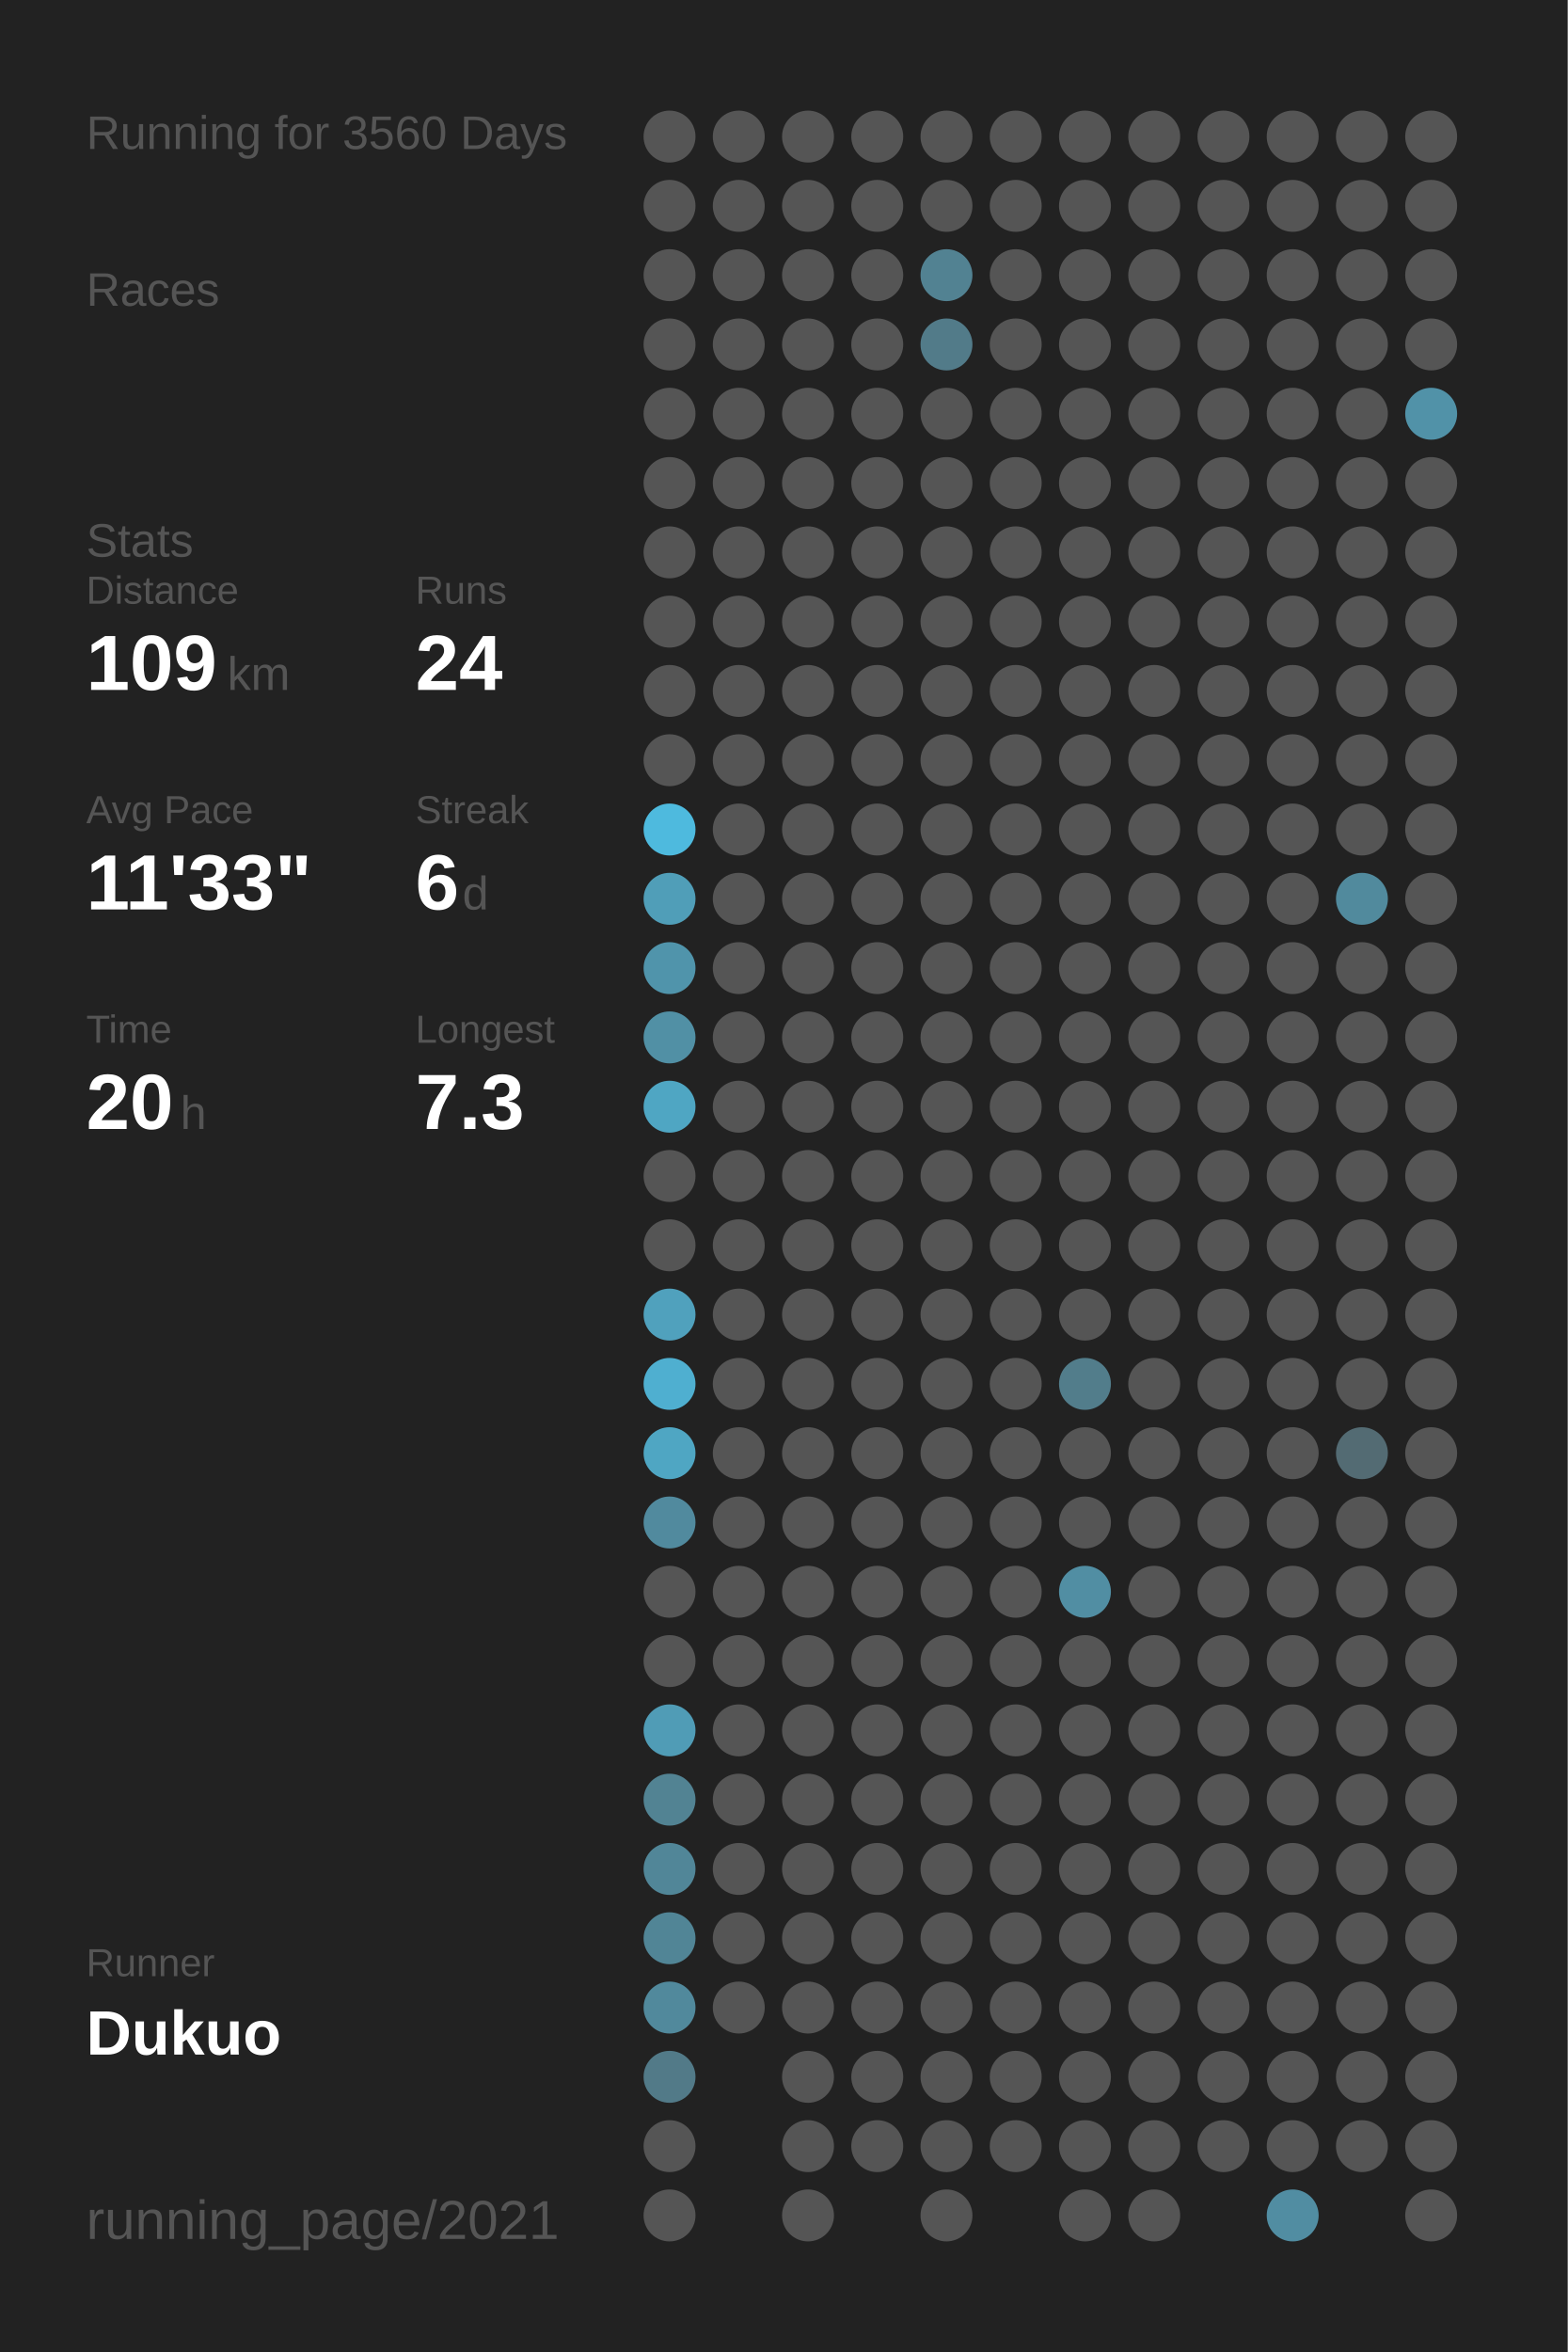
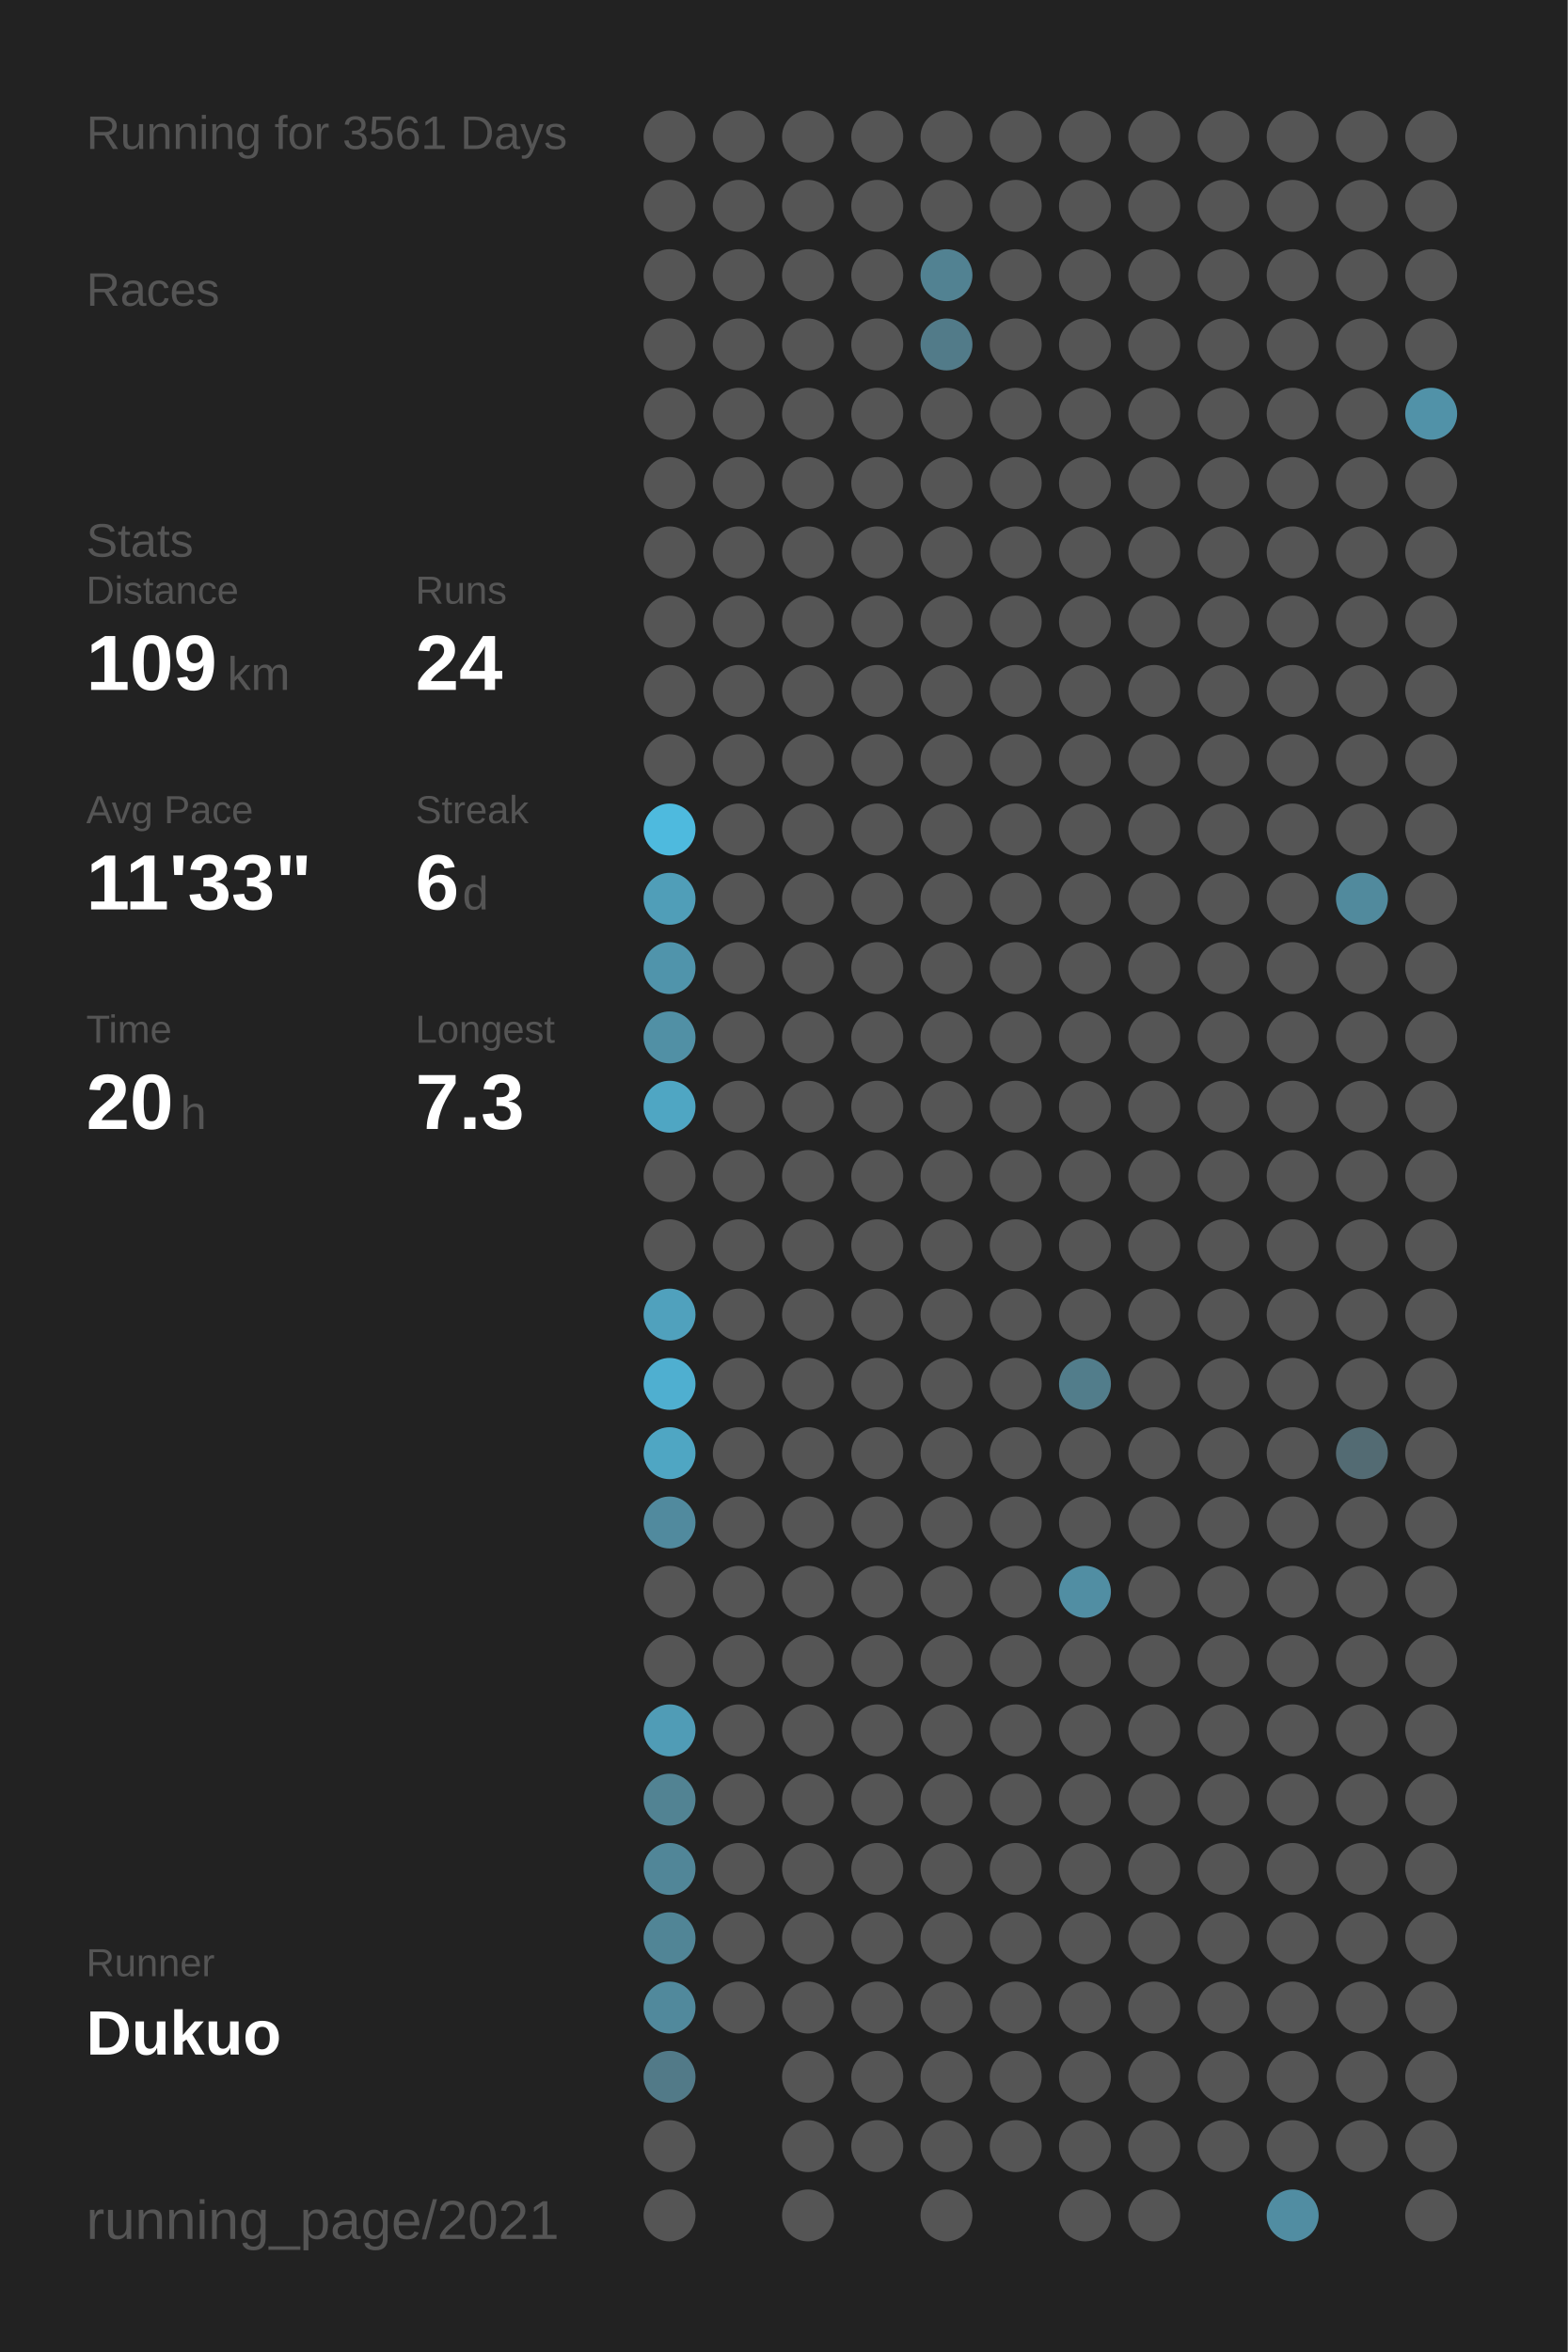
<svg xmlns="http://www.w3.org/2000/svg" baseProfile="full" height="300mm" version="1.1" viewBox="0,0,200,300" width="200mm">
  <defs />
  <rect fill="#222222" height="300" width="200" x="0" y="0" />
-   <text fill="#555555" style="font-size:6px; font-family:Arial;" x="11" y="19">Running for 3560 Days</text>
+   <text fill="#555555" style="font-size:6px; font-family:Arial;" x="11" y="19">Running for 3561 Days</text>
  <text fill="#555555" style="font-size:6px; font-family:Arial;" x="11" y="39">Races</text>
  <text fill="#555555" style="font-size:6px; font-family:Arial;" x="11" y="71">Stats</text>
  <text fill="#555555" style="font-size:5px; font-family:Arial;" x="11" y="77">Distance</text>
  <text fill="#FFFFFF" style="font-size:10px; font-family:Arial; font-weight:bold;" x="11" y="88">109</text>
  <text fill="#555555" style="font-size:6px; font-family:Arial;" x="29" y="88">km</text>
  <text fill="#555555" style="font-size:5px; font-family:Arial;" x="53" y="77">Runs</text>
  <text fill="#FFFFFF" style="font-size:10px; font-family:Arial; font-weight:bold;" x="53" y="88">24</text>
  <text fill="#555555" style="font-size:5px; font-family:Arial;" x="11" y="105">Avg Pace</text>
  <text fill="#FFFFFF" style="font-size:10px; font-family:Arial; font-weight:bold;" x="11" y="116">11'33"</text>
  <text fill="#555555" style="font-size:5px; font-family:Arial;" x="53" y="105">Streak</text>
  <text fill="#FFFFFF" style="font-size:10px; font-family:Arial; font-weight:bold;" x="53" y="116">6</text>
  <text fill="#555555" style="font-size:6px; font-family:Arial;" x="59" y="116">d</text>
  <text fill="#555555" style="font-size:5px; font-family:Arial;" x="11" y="133">Time</text>
  <text fill="#FFFFFF" style="font-size:10px; font-family:Arial; font-weight:bold;" x="11" y="144">20</text>
  <text fill="#555555" style="font-size:6px; font-family:Arial;" x="23" y="144">h</text>
  <text fill="#555555" style="font-size:5px; font-family:Arial;" x="53" y="133">Longest</text>
  <text fill="#FFFFFF" style="font-size:10px; font-family:Arial; font-weight:bold;" x="53" y="144">7.3</text>
  <text fill="#555555" style="font-size:5px; font-family:Arial;" x="11" y="252.065">Runner</text>
  <text fill="#FFFFFF" style="font-size:8px; font-family:Arial; font-weight:bold;" x="11" y="262.065">Dukuo</text>
  <text fill="#555555" style="font-size:7px; font-family:Arial;" x="11" y="285.581">running_page/2021</text>
  <circle cx="85.417" cy="17.419" fill="#555555" r="3.312" />
  <circle cx="85.417" cy="26.258" fill="#555555" r="3.312" />
  <circle cx="85.417" cy="35.097" fill="#555555" r="3.312" />
  <circle cx="85.417" cy="43.935" fill="#555555" r="3.312" />
  <circle cx="85.417" cy="52.774" fill="#555555" r="3.312" />
  <circle cx="85.417" cy="61.613" fill="#555555" r="3.312" />
  <circle cx="85.417" cy="70.452" fill="#555555" r="3.312" />
  <circle cx="85.417" cy="79.29" fill="#555555" r="3.312" />
  <circle cx="85.417" cy="88.129" fill="#555555" r="3.312" />
  <circle cx="85.417" cy="96.968" fill="#555555" r="3.312" />
  <circle cx="85.417" cy="105.806" fill="#4ebade" r="3.312" />
  <circle cx="85.417" cy="114.645" fill="#509eb8" r="3.312" />
  <circle cx="85.417" cy="123.484" fill="#5094ab" r="3.312" />
  <circle cx="85.417" cy="132.323" fill="#5190a5" r="3.312" />
  <circle cx="85.417" cy="141.161" fill="#4fa6c3" r="3.312" />
  <circle cx="85.417" cy="150" fill="#555555" r="3.312" />
  <circle cx="85.417" cy="158.839" fill="#555555" r="3.312" />
  <circle cx="85.417" cy="167.677" fill="#50a1bd" r="3.312" />
  <circle cx="85.417" cy="176.516" fill="#4fafd0" r="3.312" />
  <circle cx="85.417" cy="185.355" fill="#4fa6c3" r="3.312" />
  <circle cx="85.417" cy="194.194" fill="#518a9e" r="3.312" />
  <circle cx="85.417" cy="203.032" fill="#555555" r="3.312" />
  <circle cx="85.417" cy="211.871" fill="#555555" r="3.312" />
  <circle cx="85.417" cy="220.71" fill="#509cb6" r="3.312" />
  <circle cx="85.417" cy="229.548" fill="#528393" r="3.312" />
  <circle cx="85.417" cy="238.387" fill="#518698" r="3.312" />
  <circle cx="85.417" cy="247.226" fill="#518596" r="3.312" />
  <circle cx="85.417" cy="256.065" fill="#51899c" r="3.312" />
  <circle cx="85.417" cy="264.903" fill="#527a88" r="3.312" />
  <circle cx="85.417" cy="273.742" fill="#555555" r="3.312" />
  <circle cx="85.417" cy="282.581" fill="#555555" r="3.312" />
  <circle cx="94.25" cy="17.419" fill="#555555" r="3.312" />
  <circle cx="94.25" cy="26.258" fill="#555555" r="3.312" />
  <circle cx="94.25" cy="35.097" fill="#555555" r="3.312" />
  <circle cx="94.25" cy="43.935" fill="#555555" r="3.312" />
  <circle cx="94.25" cy="52.774" fill="#555555" r="3.312" />
  <circle cx="94.25" cy="61.613" fill="#555555" r="3.312" />
  <circle cx="94.25" cy="70.452" fill="#555555" r="3.312" />
  <circle cx="94.25" cy="79.29" fill="#555555" r="3.312" />
  <circle cx="94.25" cy="88.129" fill="#555555" r="3.312" />
  <circle cx="94.25" cy="96.968" fill="#555555" r="3.312" />
  <circle cx="94.25" cy="105.806" fill="#555555" r="3.312" />
  <circle cx="94.25" cy="114.645" fill="#555555" r="3.312" />
  <circle cx="94.25" cy="123.484" fill="#555555" r="3.312" />
  <circle cx="94.25" cy="132.323" fill="#555555" r="3.312" />
  <circle cx="94.25" cy="141.161" fill="#555555" r="3.312" />
  <circle cx="94.25" cy="150" fill="#555555" r="3.312" />
  <circle cx="94.25" cy="158.839" fill="#555555" r="3.312" />
  <circle cx="94.25" cy="167.677" fill="#555555" r="3.312" />
  <circle cx="94.25" cy="176.516" fill="#555555" r="3.312" />
  <circle cx="94.25" cy="185.355" fill="#555555" r="3.312" />
  <circle cx="94.25" cy="194.194" fill="#555555" r="3.312" />
  <circle cx="94.25" cy="203.032" fill="#555555" r="3.312" />
  <circle cx="94.25" cy="211.871" fill="#555555" r="3.312" />
  <circle cx="94.25" cy="220.71" fill="#555555" r="3.312" />
  <circle cx="94.25" cy="229.548" fill="#555555" r="3.312" />
  <circle cx="94.25" cy="238.387" fill="#555555" r="3.312" />
  <circle cx="94.25" cy="247.226" fill="#555555" r="3.312" />
  <circle cx="94.25" cy="256.065" fill="#555555" r="3.312" />
  <circle cx="103.083" cy="17.419" fill="#555555" r="3.312" />
  <circle cx="103.083" cy="26.258" fill="#555555" r="3.312" />
  <circle cx="103.083" cy="35.097" fill="#555555" r="3.312" />
  <circle cx="103.083" cy="43.935" fill="#555555" r="3.312" />
  <circle cx="103.083" cy="52.774" fill="#555555" r="3.312" />
  <circle cx="103.083" cy="61.613" fill="#555555" r="3.312" />
  <circle cx="103.083" cy="70.452" fill="#555555" r="3.312" />
  <circle cx="103.083" cy="79.29" fill="#555555" r="3.312" />
  <circle cx="103.083" cy="88.129" fill="#555555" r="3.312" />
  <circle cx="103.083" cy="96.968" fill="#555555" r="3.312" />
  <circle cx="103.083" cy="105.806" fill="#555555" r="3.312" />
  <circle cx="103.083" cy="114.645" fill="#555555" r="3.312" />
  <circle cx="103.083" cy="123.484" fill="#555555" r="3.312" />
  <circle cx="103.083" cy="132.323" fill="#555555" r="3.312" />
  <circle cx="103.083" cy="141.161" fill="#555555" r="3.312" />
  <circle cx="103.083" cy="150" fill="#555555" r="3.312" />
  <circle cx="103.083" cy="158.839" fill="#555555" r="3.312" />
  <circle cx="103.083" cy="167.677" fill="#555555" r="3.312" />
  <circle cx="103.083" cy="176.516" fill="#555555" r="3.312" />
  <circle cx="103.083" cy="185.355" fill="#555555" r="3.312" />
  <circle cx="103.083" cy="194.194" fill="#555555" r="3.312" />
  <circle cx="103.083" cy="203.032" fill="#555555" r="3.312" />
  <circle cx="103.083" cy="211.871" fill="#555555" r="3.312" />
  <circle cx="103.083" cy="220.71" fill="#555555" r="3.312" />
  <circle cx="103.083" cy="229.548" fill="#555555" r="3.312" />
  <circle cx="103.083" cy="238.387" fill="#555555" r="3.312" />
  <circle cx="103.083" cy="247.226" fill="#555555" r="3.312" />
  <circle cx="103.083" cy="256.065" fill="#555555" r="3.312" />
  <circle cx="103.083" cy="264.903" fill="#555555" r="3.312" />
  <circle cx="103.083" cy="273.742" fill="#555555" r="3.312" />
  <circle cx="103.083" cy="282.581" fill="#555555" r="3.312" />
  <circle cx="111.917" cy="17.419" fill="#555555" r="3.312" />
  <circle cx="111.917" cy="26.258" fill="#555555" r="3.312" />
  <circle cx="111.917" cy="35.097" fill="#555555" r="3.312" />
  <circle cx="111.917" cy="43.935" fill="#555555" r="3.312" />
  <circle cx="111.917" cy="52.774" fill="#555555" r="3.312" />
  <circle cx="111.917" cy="61.613" fill="#555555" r="3.312" />
  <circle cx="111.917" cy="70.452" fill="#555555" r="3.312" />
  <circle cx="111.917" cy="79.29" fill="#555555" r="3.312" />
  <circle cx="111.917" cy="88.129" fill="#555555" r="3.312" />
  <circle cx="111.917" cy="96.968" fill="#555555" r="3.312" />
  <circle cx="111.917" cy="105.806" fill="#555555" r="3.312" />
  <circle cx="111.917" cy="114.645" fill="#555555" r="3.312" />
  <circle cx="111.917" cy="123.484" fill="#555555" r="3.312" />
  <circle cx="111.917" cy="132.323" fill="#555555" r="3.312" />
  <circle cx="111.917" cy="141.161" fill="#555555" r="3.312" />
  <circle cx="111.917" cy="150" fill="#555555" r="3.312" />
  <circle cx="111.917" cy="158.839" fill="#555555" r="3.312" />
  <circle cx="111.917" cy="167.677" fill="#555555" r="3.312" />
  <circle cx="111.917" cy="176.516" fill="#555555" r="3.312" />
  <circle cx="111.917" cy="185.355" fill="#555555" r="3.312" />
  <circle cx="111.917" cy="194.194" fill="#555555" r="3.312" />
  <circle cx="111.917" cy="203.032" fill="#555555" r="3.312" />
  <circle cx="111.917" cy="211.871" fill="#555555" r="3.312" />
  <circle cx="111.917" cy="220.71" fill="#555555" r="3.312" />
  <circle cx="111.917" cy="229.548" fill="#555555" r="3.312" />
  <circle cx="111.917" cy="238.387" fill="#555555" r="3.312" />
  <circle cx="111.917" cy="247.226" fill="#555555" r="3.312" />
  <circle cx="111.917" cy="256.065" fill="#555555" r="3.312" />
  <circle cx="111.917" cy="264.903" fill="#555555" r="3.312" />
  <circle cx="111.917" cy="273.742" fill="#555555" r="3.312" />
  <circle cx="120.75" cy="17.419" fill="#555555" r="3.312" />
  <circle cx="120.75" cy="26.258" fill="#555555" r="3.312" />
  <circle cx="120.75" cy="35.097" fill="#528292" r="3.312" />
  <circle cx="120.75" cy="43.935" fill="#527b89" r="3.312" />
  <circle cx="120.75" cy="52.774" fill="#555555" r="3.312" />
  <circle cx="120.75" cy="61.613" fill="#555555" r="3.312" />
  <circle cx="120.75" cy="70.452" fill="#555555" r="3.312" />
  <circle cx="120.75" cy="79.29" fill="#555555" r="3.312" />
  <circle cx="120.75" cy="88.129" fill="#555555" r="3.312" />
  <circle cx="120.75" cy="96.968" fill="#555555" r="3.312" />
  <circle cx="120.75" cy="105.806" fill="#555555" r="3.312" />
  <circle cx="120.75" cy="114.645" fill="#555555" r="3.312" />
  <circle cx="120.75" cy="123.484" fill="#555555" r="3.312" />
  <circle cx="120.75" cy="132.323" fill="#555555" r="3.312" />
  <circle cx="120.75" cy="141.161" fill="#555555" r="3.312" />
  <circle cx="120.75" cy="150" fill="#555555" r="3.312" />
  <circle cx="120.75" cy="158.839" fill="#555555" r="3.312" />
  <circle cx="120.75" cy="167.677" fill="#555555" r="3.312" />
  <circle cx="120.75" cy="176.516" fill="#555555" r="3.312" />
  <circle cx="120.75" cy="185.355" fill="#555555" r="3.312" />
  <circle cx="120.75" cy="194.194" fill="#555555" r="3.312" />
  <circle cx="120.75" cy="203.032" fill="#555555" r="3.312" />
  <circle cx="120.75" cy="211.871" fill="#555555" r="3.312" />
  <circle cx="120.75" cy="220.71" fill="#555555" r="3.312" />
  <circle cx="120.75" cy="229.548" fill="#555555" r="3.312" />
  <circle cx="120.75" cy="238.387" fill="#555555" r="3.312" />
  <circle cx="120.75" cy="247.226" fill="#555555" r="3.312" />
  <circle cx="120.75" cy="256.065" fill="#555555" r="3.312" />
  <circle cx="120.75" cy="264.903" fill="#555555" r="3.312" />
  <circle cx="120.75" cy="273.742" fill="#555555" r="3.312" />
  <circle cx="120.75" cy="282.581" fill="#555555" r="3.312" />
  <circle cx="129.583" cy="17.419" fill="#555555" r="3.312" />
  <circle cx="129.583" cy="26.258" fill="#555555" r="3.312" />
  <circle cx="129.583" cy="35.097" fill="#555555" r="3.312" />
  <circle cx="129.583" cy="43.935" fill="#555555" r="3.312" />
  <circle cx="129.583" cy="52.774" fill="#555555" r="3.312" />
  <circle cx="129.583" cy="61.613" fill="#555555" r="3.312" />
  <circle cx="129.583" cy="70.452" fill="#555555" r="3.312" />
  <circle cx="129.583" cy="79.29" fill="#555555" r="3.312" />
  <circle cx="129.583" cy="88.129" fill="#555555" r="3.312" />
  <circle cx="129.583" cy="96.968" fill="#555555" r="3.312" />
  <circle cx="129.583" cy="105.806" fill="#555555" r="3.312" />
  <circle cx="129.583" cy="114.645" fill="#555555" r="3.312" />
  <circle cx="129.583" cy="123.484" fill="#555555" r="3.312" />
  <circle cx="129.583" cy="132.323" fill="#555555" r="3.312" />
  <circle cx="129.583" cy="141.161" fill="#555555" r="3.312" />
  <circle cx="129.583" cy="150" fill="#555555" r="3.312" />
  <circle cx="129.583" cy="158.839" fill="#555555" r="3.312" />
  <circle cx="129.583" cy="167.677" fill="#555555" r="3.312" />
  <circle cx="129.583" cy="176.516" fill="#555555" r="3.312" />
  <circle cx="129.583" cy="185.355" fill="#555555" r="3.312" />
  <circle cx="129.583" cy="194.194" fill="#555555" r="3.312" />
  <circle cx="129.583" cy="203.032" fill="#555555" r="3.312" />
  <circle cx="129.583" cy="211.871" fill="#555555" r="3.312" />
  <circle cx="129.583" cy="220.71" fill="#555555" r="3.312" />
  <circle cx="129.583" cy="229.548" fill="#555555" r="3.312" />
  <circle cx="129.583" cy="238.387" fill="#555555" r="3.312" />
  <circle cx="129.583" cy="247.226" fill="#555555" r="3.312" />
  <circle cx="129.583" cy="256.065" fill="#555555" r="3.312" />
  <circle cx="129.583" cy="264.903" fill="#555555" r="3.312" />
  <circle cx="129.583" cy="273.742" fill="#555555" r="3.312" />
  <circle cx="138.417" cy="17.419" fill="#555555" r="3.312" />
  <circle cx="138.417" cy="26.258" fill="#555555" r="3.312" />
  <circle cx="138.417" cy="35.097" fill="#555555" r="3.312" />
  <circle cx="138.417" cy="43.935" fill="#555555" r="3.312" />
  <circle cx="138.417" cy="52.774" fill="#555555" r="3.312" />
  <circle cx="138.417" cy="61.613" fill="#555555" r="3.312" />
  <circle cx="138.417" cy="70.452" fill="#555555" r="3.312" />
  <circle cx="138.417" cy="79.29" fill="#555555" r="3.312" />
  <circle cx="138.417" cy="88.129" fill="#555555" r="3.312" />
  <circle cx="138.417" cy="96.968" fill="#555555" r="3.312" />
  <circle cx="138.417" cy="105.806" fill="#555555" r="3.312" />
  <circle cx="138.417" cy="114.645" fill="#555555" r="3.312" />
  <circle cx="138.417" cy="123.484" fill="#555555" r="3.312" />
  <circle cx="138.417" cy="132.323" fill="#555555" r="3.312" />
  <circle cx="138.417" cy="141.161" fill="#555555" r="3.312" />
  <circle cx="138.417" cy="150" fill="#555555" r="3.312" />
  <circle cx="138.417" cy="158.839" fill="#555555" r="3.312" />
  <circle cx="138.417" cy="167.677" fill="#555555" r="3.312" />
  <circle cx="138.417" cy="176.516" fill="#527d8b" r="3.312" />
  <circle cx="138.417" cy="185.355" fill="#555555" r="3.312" />
  <circle cx="138.417" cy="194.194" fill="#555555" r="3.312" />
  <circle cx="138.417" cy="203.032" fill="#518ea3" r="3.312" />
  <circle cx="138.417" cy="211.871" fill="#555555" r="3.312" />
  <circle cx="138.417" cy="220.71" fill="#555555" r="3.312" />
  <circle cx="138.417" cy="229.548" fill="#555555" r="3.312" />
  <circle cx="138.417" cy="238.387" fill="#555555" r="3.312" />
  <circle cx="138.417" cy="247.226" fill="#555555" r="3.312" />
  <circle cx="138.417" cy="256.065" fill="#555555" r="3.312" />
  <circle cx="138.417" cy="264.903" fill="#555555" r="3.312" />
  <circle cx="138.417" cy="273.742" fill="#555555" r="3.312" />
  <circle cx="138.417" cy="282.581" fill="#555555" r="3.312" />
  <circle cx="147.25" cy="17.419" fill="#555555" r="3.312" />
  <circle cx="147.25" cy="26.258" fill="#555555" r="3.312" />
  <circle cx="147.25" cy="35.097" fill="#555555" r="3.312" />
  <circle cx="147.25" cy="43.935" fill="#555555" r="3.312" />
  <circle cx="147.25" cy="52.774" fill="#555555" r="3.312" />
  <circle cx="147.25" cy="61.613" fill="#555555" r="3.312" />
  <circle cx="147.25" cy="70.452" fill="#555555" r="3.312" />
  <circle cx="147.25" cy="79.29" fill="#555555" r="3.312" />
  <circle cx="147.25" cy="88.129" fill="#555555" r="3.312" />
  <circle cx="147.25" cy="96.968" fill="#555555" r="3.312" />
  <circle cx="147.25" cy="105.806" fill="#555555" r="3.312" />
  <circle cx="147.25" cy="114.645" fill="#555555" r="3.312" />
  <circle cx="147.25" cy="123.484" fill="#555555" r="3.312" />
  <circle cx="147.25" cy="132.323" fill="#555555" r="3.312" />
  <circle cx="147.25" cy="141.161" fill="#555555" r="3.312" />
  <circle cx="147.25" cy="150" fill="#555555" r="3.312" />
  <circle cx="147.25" cy="158.839" fill="#555555" r="3.312" />
  <circle cx="147.25" cy="167.677" fill="#555555" r="3.312" />
  <circle cx="147.25" cy="176.516" fill="#555555" r="3.312" />
  <circle cx="147.25" cy="185.355" fill="#555555" r="3.312" />
  <circle cx="147.25" cy="194.194" fill="#555555" r="3.312" />
  <circle cx="147.25" cy="203.032" fill="#555555" r="3.312" />
  <circle cx="147.25" cy="211.871" fill="#555555" r="3.312" />
  <circle cx="147.25" cy="220.71" fill="#555555" r="3.312" />
  <circle cx="147.25" cy="229.548" fill="#555555" r="3.312" />
  <circle cx="147.25" cy="238.387" fill="#555555" r="3.312" />
  <circle cx="147.25" cy="247.226" fill="#555555" r="3.312" />
  <circle cx="147.25" cy="256.065" fill="#555555" r="3.312" />
  <circle cx="147.25" cy="264.903" fill="#555555" r="3.312" />
  <circle cx="147.25" cy="273.742" fill="#555555" r="3.312" />
  <circle cx="147.25" cy="282.581" fill="#555555" r="3.312" />
  <circle cx="156.083" cy="17.419" fill="#555555" r="3.312" />
  <circle cx="156.083" cy="26.258" fill="#555555" r="3.312" />
  <circle cx="156.083" cy="35.097" fill="#555555" r="3.312" />
  <circle cx="156.083" cy="43.935" fill="#555555" r="3.312" />
  <circle cx="156.083" cy="52.774" fill="#555555" r="3.312" />
  <circle cx="156.083" cy="61.613" fill="#555555" r="3.312" />
  <circle cx="156.083" cy="70.452" fill="#555555" r="3.312" />
  <circle cx="156.083" cy="79.29" fill="#555555" r="3.312" />
  <circle cx="156.083" cy="88.129" fill="#555555" r="3.312" />
  <circle cx="156.083" cy="96.968" fill="#555555" r="3.312" />
  <circle cx="156.083" cy="105.806" fill="#555555" r="3.312" />
  <circle cx="156.083" cy="114.645" fill="#555555" r="3.312" />
  <circle cx="156.083" cy="123.484" fill="#555555" r="3.312" />
  <circle cx="156.083" cy="132.323" fill="#555555" r="3.312" />
  <circle cx="156.083" cy="141.161" fill="#555555" r="3.312" />
  <circle cx="156.083" cy="150" fill="#555555" r="3.312" />
  <circle cx="156.083" cy="158.839" fill="#555555" r="3.312" />
  <circle cx="156.083" cy="167.677" fill="#555555" r="3.312" />
  <circle cx="156.083" cy="176.516" fill="#555555" r="3.312" />
  <circle cx="156.083" cy="185.355" fill="#555555" r="3.312" />
  <circle cx="156.083" cy="194.194" fill="#555555" r="3.312" />
  <circle cx="156.083" cy="203.032" fill="#555555" r="3.312" />
  <circle cx="156.083" cy="211.871" fill="#555555" r="3.312" />
  <circle cx="156.083" cy="220.71" fill="#555555" r="3.312" />
  <circle cx="156.083" cy="229.548" fill="#555555" r="3.312" />
  <circle cx="156.083" cy="238.387" fill="#555555" r="3.312" />
  <circle cx="156.083" cy="247.226" fill="#555555" r="3.312" />
  <circle cx="156.083" cy="256.065" fill="#555555" r="3.312" />
  <circle cx="156.083" cy="264.903" fill="#555555" r="3.312" />
  <circle cx="156.083" cy="273.742" fill="#555555" r="3.312" />
  <circle cx="164.917" cy="17.419" fill="#555555" r="3.312" />
  <circle cx="164.917" cy="26.258" fill="#555555" r="3.312" />
  <circle cx="164.917" cy="35.097" fill="#555555" r="3.312" />
  <circle cx="164.917" cy="43.935" fill="#555555" r="3.312" />
  <circle cx="164.917" cy="52.774" fill="#555555" r="3.312" />
  <circle cx="164.917" cy="61.613" fill="#555555" r="3.312" />
  <circle cx="164.917" cy="70.452" fill="#555555" r="3.312" />
  <circle cx="164.917" cy="79.29" fill="#555555" r="3.312" />
  <circle cx="164.917" cy="88.129" fill="#555555" r="3.312" />
  <circle cx="164.917" cy="96.968" fill="#555555" r="3.312" />
  <circle cx="164.917" cy="105.806" fill="#555555" r="3.312" />
  <circle cx="164.917" cy="114.645" fill="#555555" r="3.312" />
  <circle cx="164.917" cy="123.484" fill="#555555" r="3.312" />
  <circle cx="164.917" cy="132.323" fill="#555555" r="3.312" />
  <circle cx="164.917" cy="141.161" fill="#555555" r="3.312" />
  <circle cx="164.917" cy="150" fill="#555555" r="3.312" />
  <circle cx="164.917" cy="158.839" fill="#555555" r="3.312" />
  <circle cx="164.917" cy="167.677" fill="#555555" r="3.312" />
  <circle cx="164.917" cy="176.516" fill="#555555" r="3.312" />
  <circle cx="164.917" cy="185.355" fill="#555555" r="3.312" />
  <circle cx="164.917" cy="194.194" fill="#555555" r="3.312" />
  <circle cx="164.917" cy="203.032" fill="#555555" r="3.312" />
  <circle cx="164.917" cy="211.871" fill="#555555" r="3.312" />
  <circle cx="164.917" cy="220.71" fill="#555555" r="3.312" />
  <circle cx="164.917" cy="229.548" fill="#555555" r="3.312" />
  <circle cx="164.917" cy="238.387" fill="#555555" r="3.312" />
  <circle cx="164.917" cy="247.226" fill="#555555" r="3.312" />
  <circle cx="164.917" cy="256.065" fill="#555555" r="3.312" />
  <circle cx="164.917" cy="264.903" fill="#555555" r="3.312" />
  <circle cx="164.917" cy="273.742" fill="#555555" r="3.312" />
  <circle cx="164.917" cy="282.581" fill="#518da2" r="3.312" />
  <circle cx="173.75" cy="17.419" fill="#555555" r="3.312" />
  <circle cx="173.75" cy="26.258" fill="#555555" r="3.312" />
  <circle cx="173.75" cy="35.097" fill="#555555" r="3.312" />
  <circle cx="173.75" cy="43.935" fill="#555555" r="3.312" />
  <circle cx="173.75" cy="52.774" fill="#555555" r="3.312" />
  <circle cx="173.75" cy="61.613" fill="#555555" r="3.312" />
  <circle cx="173.75" cy="70.452" fill="#555555" r="3.312" />
  <circle cx="173.75" cy="79.29" fill="#555555" r="3.312" />
  <circle cx="173.75" cy="88.129" fill="#555555" r="3.312" />
  <circle cx="173.75" cy="96.968" fill="#555555" r="3.312" />
  <circle cx="173.75" cy="105.806" fill="#555555" r="3.312" />
  <circle cx="173.75" cy="114.645" fill="#518a9d" r="3.312" />
  <circle cx="173.75" cy="123.484" fill="#555555" r="3.312" />
  <circle cx="173.75" cy="132.323" fill="#555555" r="3.312" />
  <circle cx="173.75" cy="141.161" fill="#555555" r="3.312" />
  <circle cx="173.75" cy="150" fill="#555555" r="3.312" />
  <circle cx="173.75" cy="158.839" fill="#555555" r="3.312" />
  <circle cx="173.75" cy="167.677" fill="#555555" r="3.312" />
  <circle cx="173.75" cy="176.516" fill="#555555" r="3.312" />
  <circle cx="173.75" cy="185.355" fill="#536b73" r="3.312" />
  <circle cx="173.75" cy="194.194" fill="#555555" r="3.312" />
  <circle cx="173.75" cy="203.032" fill="#555555" r="3.312" />
  <circle cx="173.75" cy="211.871" fill="#555555" r="3.312" />
  <circle cx="173.75" cy="220.71" fill="#555555" r="3.312" />
  <circle cx="173.75" cy="229.548" fill="#555555" r="3.312" />
  <circle cx="173.75" cy="238.387" fill="#555555" r="3.312" />
  <circle cx="173.75" cy="247.226" fill="#555555" r="3.312" />
  <circle cx="173.75" cy="256.065" fill="#555555" r="3.312" />
  <circle cx="173.75" cy="264.903" fill="#555555" r="3.312" />
  <circle cx="173.75" cy="273.742" fill="#555555" r="3.312" />
  <circle cx="182.583" cy="17.419" fill="#555555" r="3.312" />
  <circle cx="182.583" cy="26.258" fill="#555555" r="3.312" />
  <circle cx="182.583" cy="35.097" fill="#555555" r="3.312" />
  <circle cx="182.583" cy="43.935" fill="#555555" r="3.312" />
  <circle cx="182.583" cy="52.774" fill="#5192a8" r="3.312" />
  <circle cx="182.583" cy="61.613" fill="#555555" r="3.312" />
  <circle cx="182.583" cy="70.452" fill="#555555" r="3.312" />
  <circle cx="182.583" cy="79.29" fill="#555555" r="3.312" />
  <circle cx="182.583" cy="88.129" fill="#555555" r="3.312" />
  <circle cx="182.583" cy="96.968" fill="#555555" r="3.312" />
  <circle cx="182.583" cy="105.806" fill="#555555" r="3.312" />
  <circle cx="182.583" cy="114.645" fill="#555555" r="3.312" />
  <circle cx="182.583" cy="123.484" fill="#555555" r="3.312" />
  <circle cx="182.583" cy="132.323" fill="#555555" r="3.312" />
  <circle cx="182.583" cy="141.161" fill="#555555" r="3.312" />
  <circle cx="182.583" cy="150" fill="#555555" r="3.312" />
  <circle cx="182.583" cy="158.839" fill="#555555" r="3.312" />
  <circle cx="182.583" cy="167.677" fill="#555555" r="3.312" />
  <circle cx="182.583" cy="176.516" fill="#555555" r="3.312" />
  <circle cx="182.583" cy="185.355" fill="#555555" r="3.312" />
  <circle cx="182.583" cy="194.194" fill="#555555" r="3.312" />
  <circle cx="182.583" cy="203.032" fill="#555555" r="3.312" />
  <circle cx="182.583" cy="211.871" fill="#555555" r="3.312" />
  <circle cx="182.583" cy="220.71" fill="#555555" r="3.312" />
  <circle cx="182.583" cy="229.548" fill="#555555" r="3.312" />
  <circle cx="182.583" cy="238.387" fill="#555555" r="3.312" />
  <circle cx="182.583" cy="247.226" fill="#555555" r="3.312" />
  <circle cx="182.583" cy="256.065" fill="#555555" r="3.312" />
  <circle cx="182.583" cy="264.903" fill="#555555" r="3.312" />
  <circle cx="182.583" cy="273.742" fill="#555555" r="3.312" />
  <circle cx="182.583" cy="282.581" fill="#555555" r="3.312" />
</svg>
